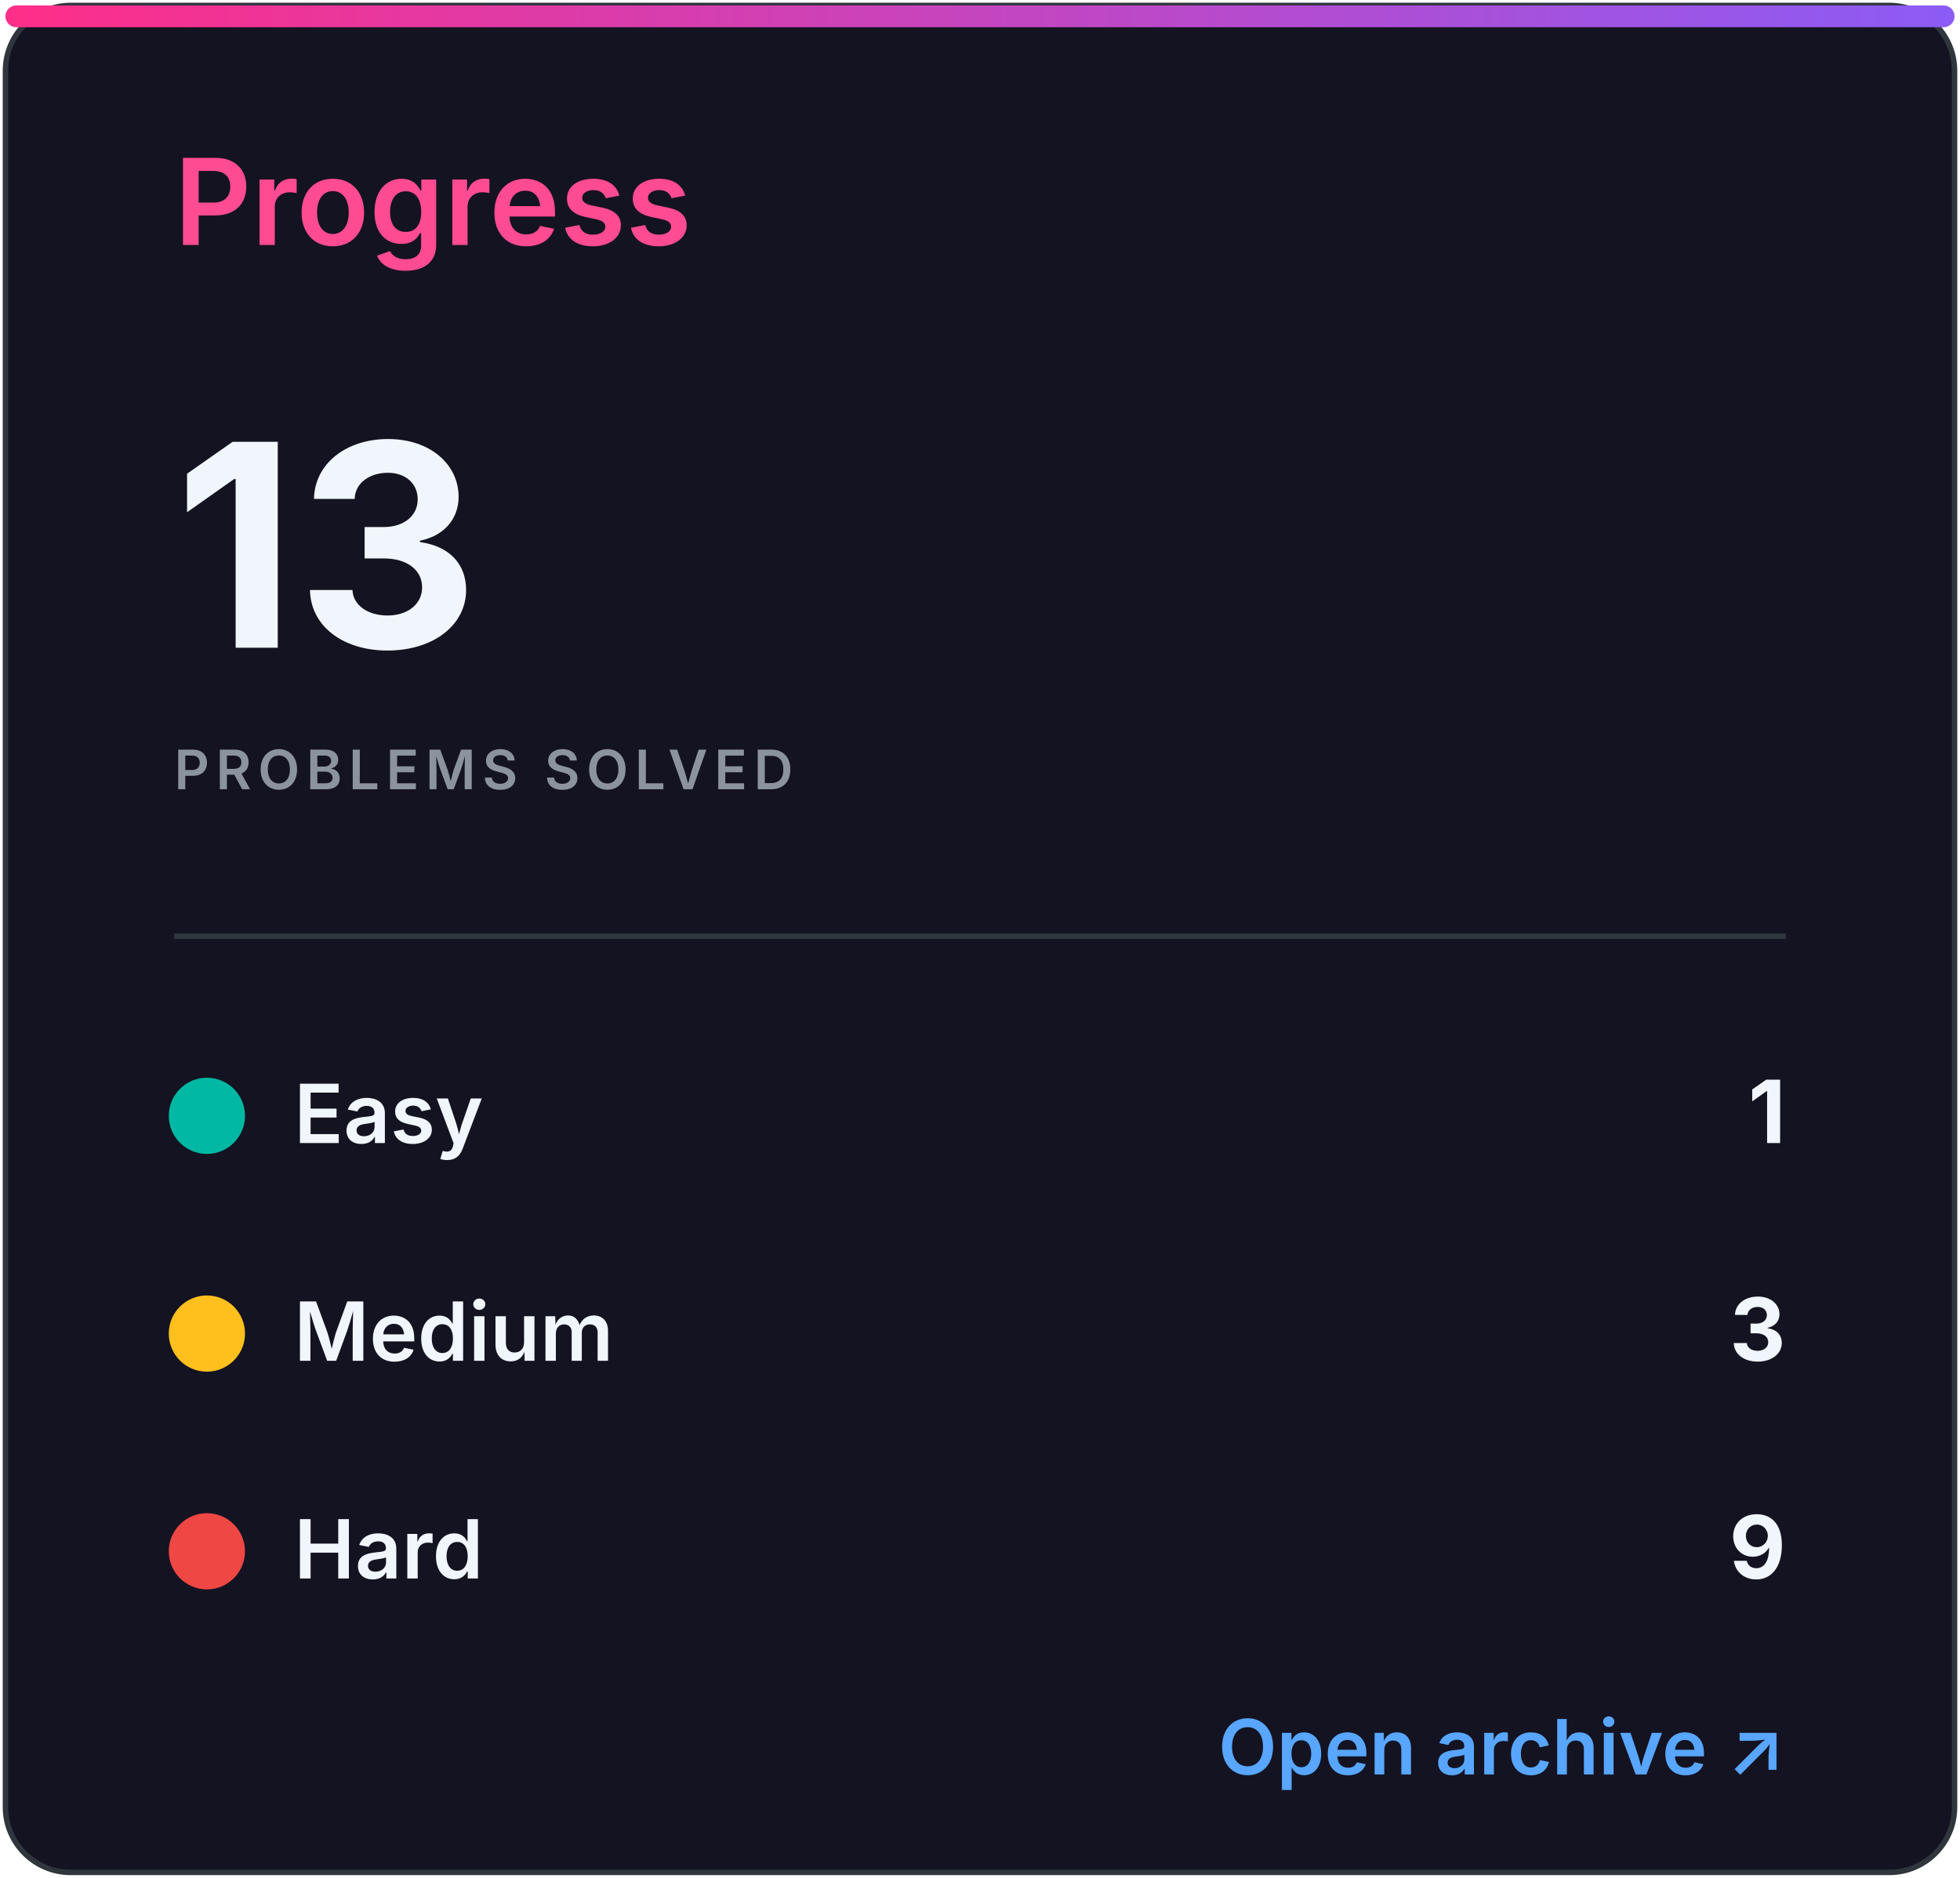
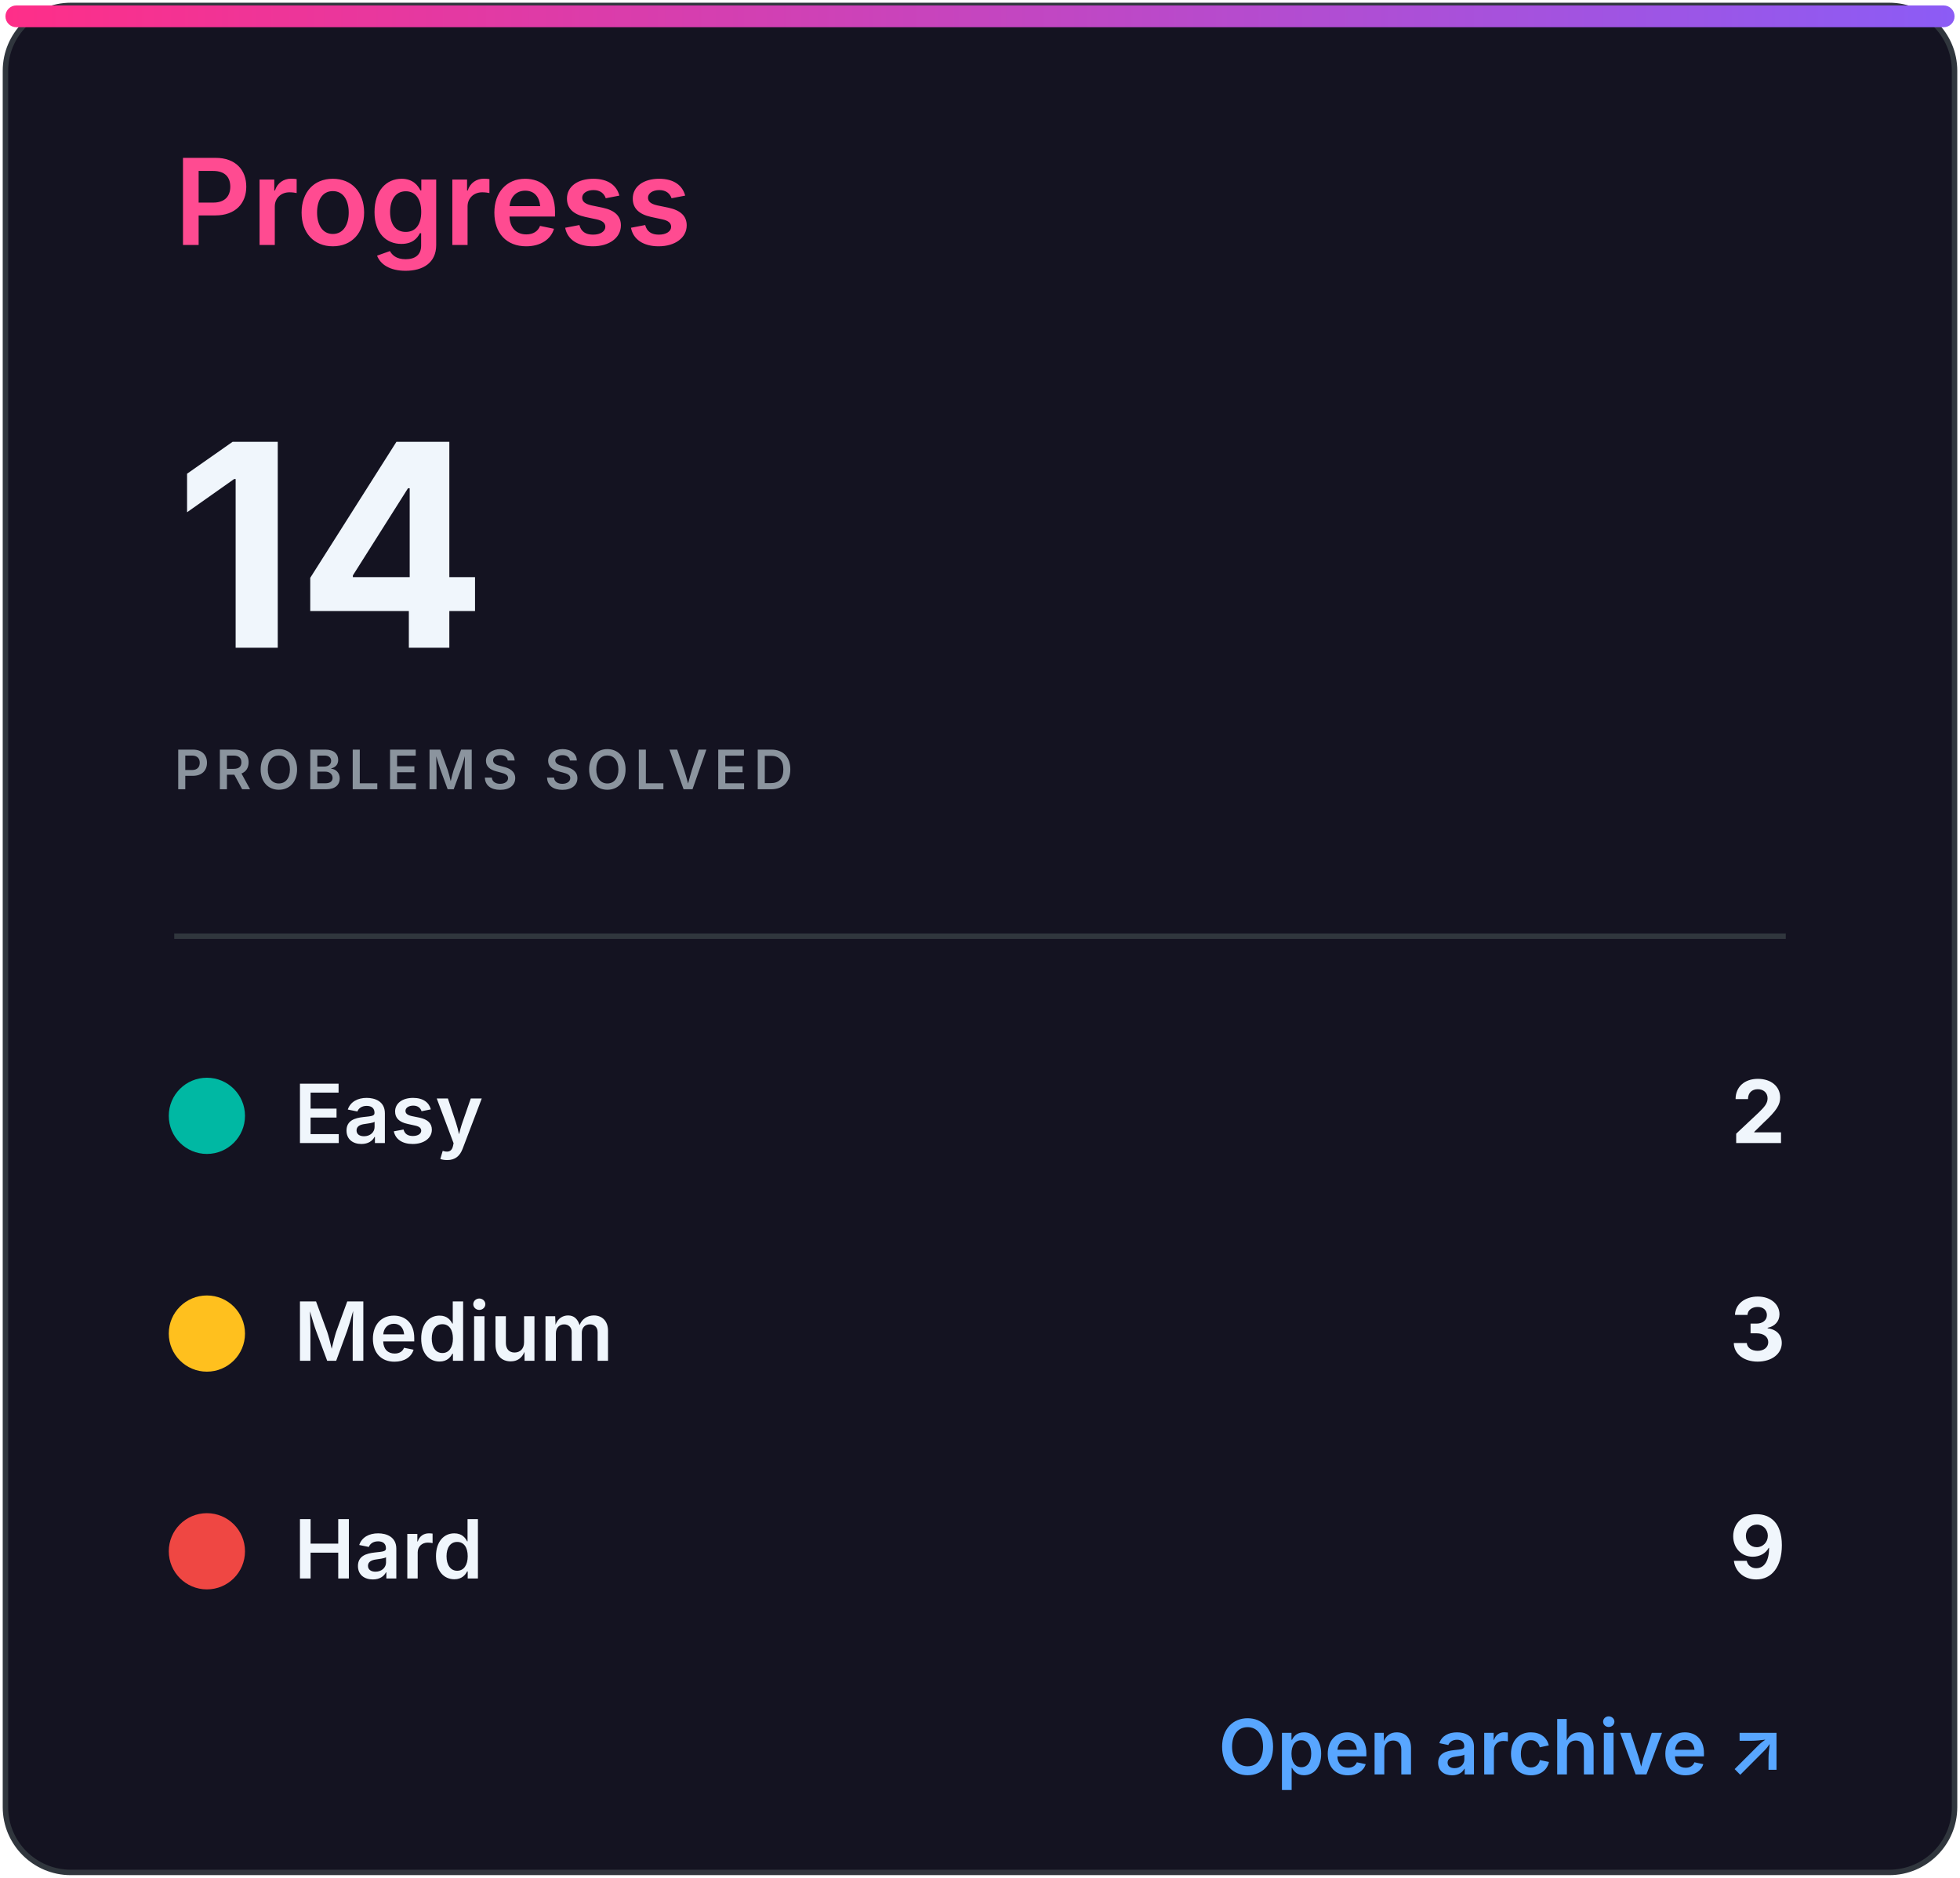
<svg xmlns="http://www.w3.org/2000/svg" width="360" height="345" viewBox="0 0 360 345" role="img" aria-labelledby="title desc">
  <defs>
    <linearGradient id="accent" x1="0" x2="1">
      <stop stop-color="#ff2e88" />
      <stop offset="1" stop-color="#8b5cf6" />
    </linearGradient>
    <clipPath id="bar">
      <rect x="32" y="82" width="296" height="8" rx="4" />
    </clipPath>
    <style>
.heading{font:600 22px -apple-system,BlinkMacSystemFont,'Segoe UI',sans-serif;fill:#ff4b91}
.eyebrow{font:600 10px -apple-system,BlinkMacSystemFont,'Segoe UI',sans-serif;letter-spacing:1.2px;fill:#8b949e}
.total{font:700 52px -apple-system,BlinkMacSystemFont,'Segoe UI',sans-serif;fill:#f0f6fc}
.metric{font:600 15px -apple-system,BlinkMacSystemFont,'Segoe UI',sans-serif;fill:#f0f6fc}
.count{font:700 16px -apple-system,BlinkMacSystemFont,'Segoe UI',sans-serif;fill:#f0f6fc}
.muted{font:500 13px -apple-system,BlinkMacSystemFont,'Segoe UI',sans-serif;fill:#8b949e}
.language{font:700 31px -apple-system,BlinkMacSystemFont,'Segoe UI',sans-serif;fill:#f0f6fc}
.link{font:600 14px -apple-system,BlinkMacSystemFont,'Segoe UI',sans-serif;fill:#58a6ff}
</style>
  </defs>
  <rect x="1" y="1" width="358" height="343" rx="12" fill="#141321" stroke="#30363d" />
  <rect x="1" y="1" width="358" height="4" rx="2" fill="url(#accent)" />
  <text x="32" y="45" class="heading">Progress</text>
-   <text x="32" y="119" class="total">13</text>
+   <text x="32" y="119" class="total">14</text>
  <text x="32" y="145" class="eyebrow">PROBLEMS SOLVED</text>
  <line x1="32" y1="172" x2="328" y2="172" stroke="#30363d" />
  <circle cx="38" cy="205" r="7" fill="#00b8a3" />
  <text x="54" y="210" class="metric">Easy</text>
-   <text x="328" y="210" class="count" text-anchor="end">1</text>
+   <text x="328" y="210" class="count" text-anchor="end">2</text>
  <circle cx="38" cy="245" r="7" fill="#ffc01e" />
  <text x="54" y="250" class="metric">Medium</text>
  <text x="328" y="250" class="count" text-anchor="end">3</text>
  <circle cx="38" cy="285" r="7" fill="#ef4743" />
  <text x="54" y="290" class="metric">Hard</text>
  <text x="328" y="290" class="count" text-anchor="end">9</text>
  <text x="328" y="326" class="link" text-anchor="end">Open archive ↗</text>
</svg>
